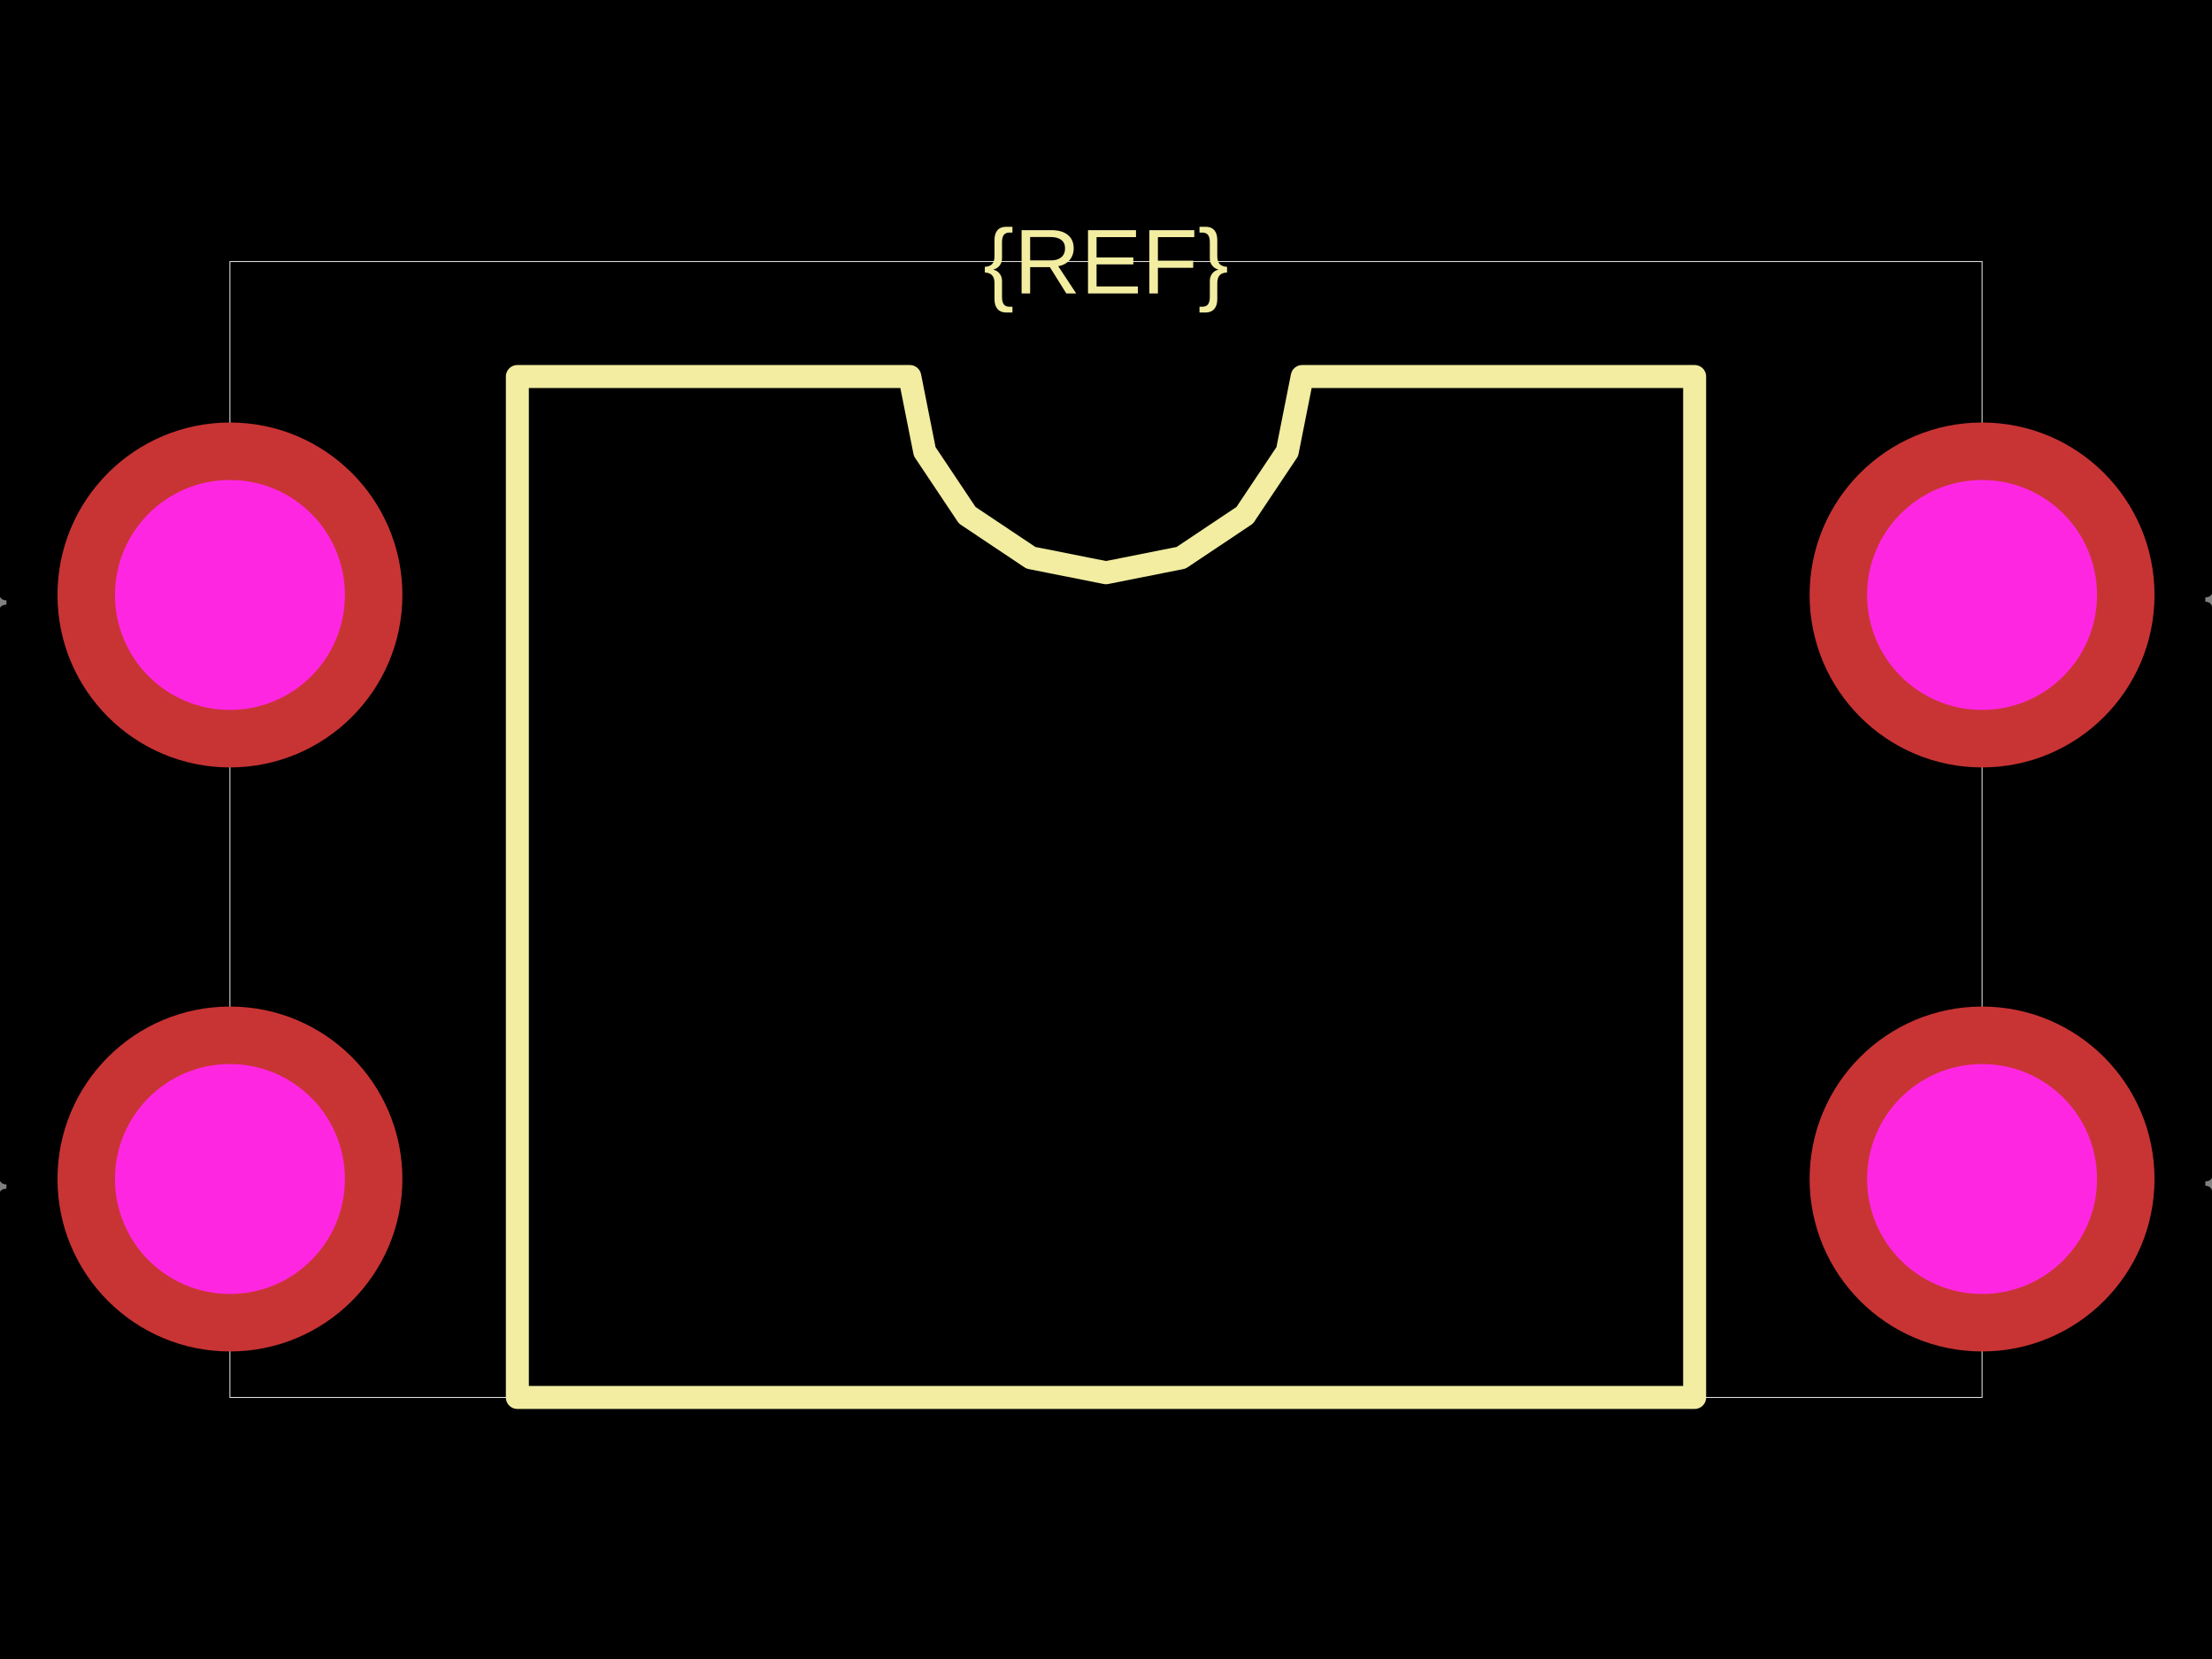
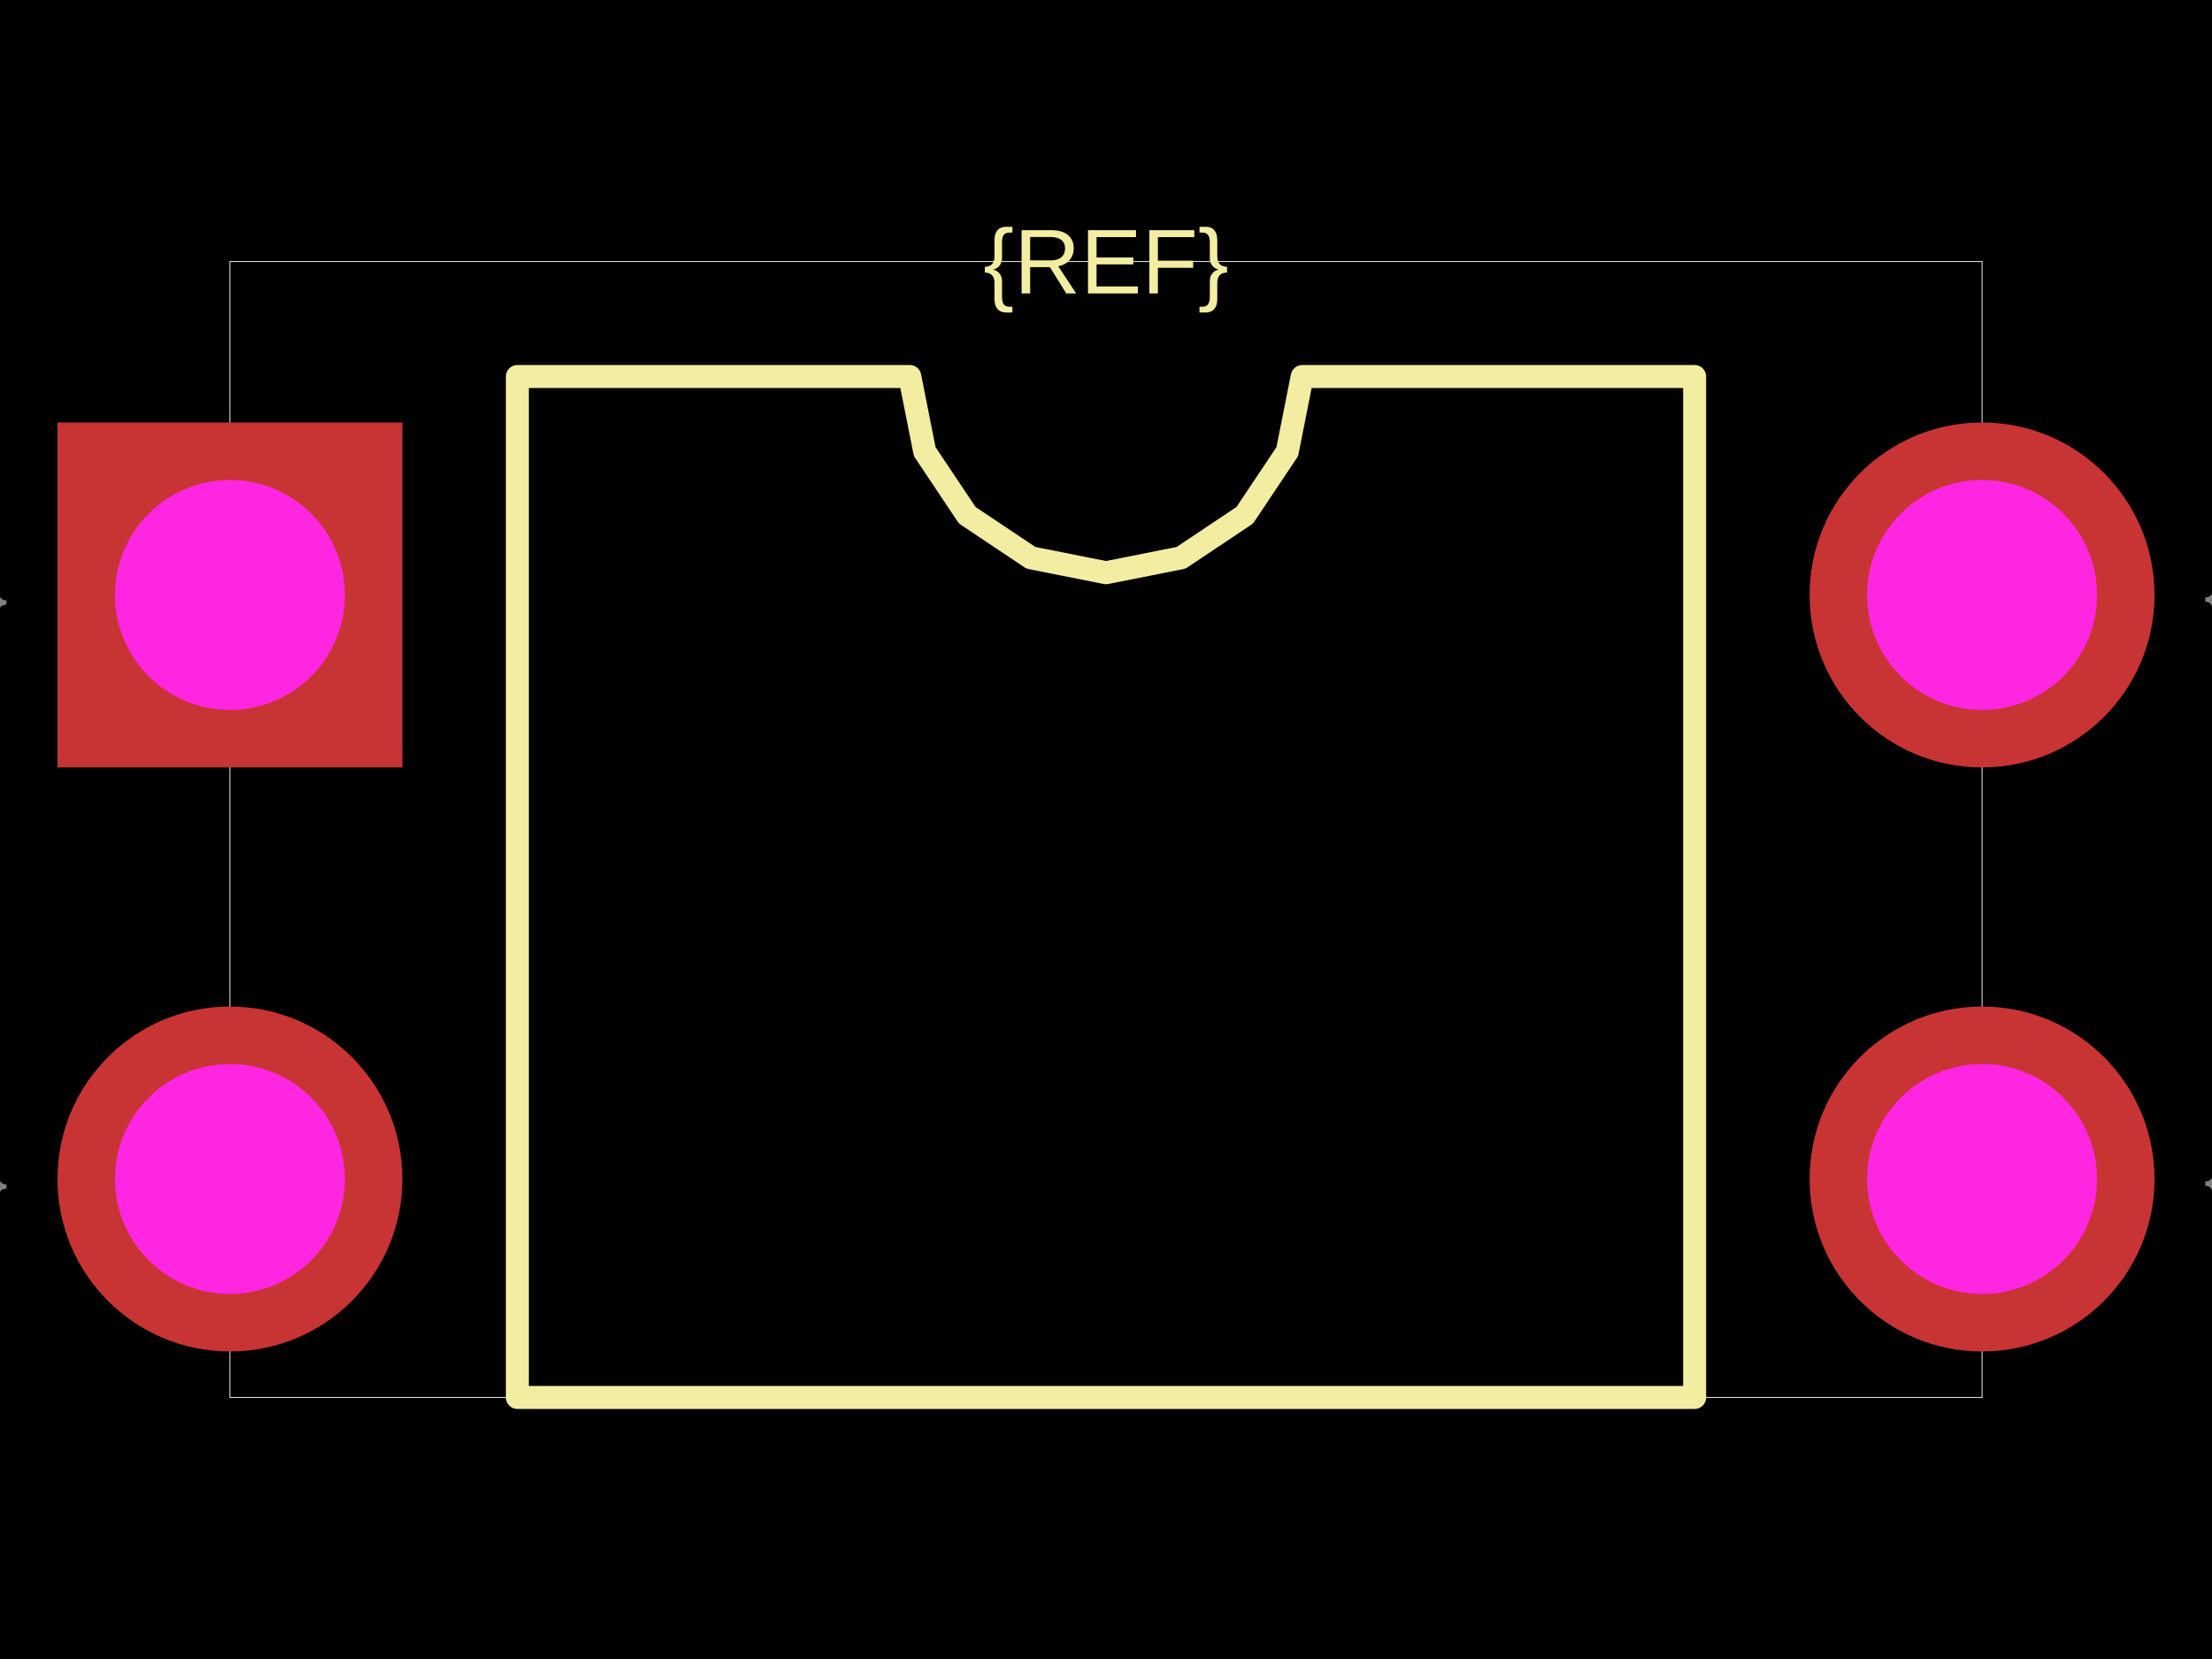
<svg xmlns="http://www.w3.org/2000/svg" width="800" height="600">
  <style />
  <rect class="boundary" x="0" y="0" fill="#000" width="800" height="600" />
  <rect class="pcb-boundary" fill="none" stroke="#fff" stroke-width="0.3" x="83.16" y="94.595" width="633.68" height="410.811" />
  <path class="pcb-silkscreen pcb-silkscreen-top" d="M 187.11 505.405 L 187.11 136.175 L 329.037 136.175 L 334.438 163.331 L 349.821 186.353 L 372.844 201.736 L 400 207.138 L 427.156 201.736 L 450.179 186.353 L 465.562 163.331 L 470.963 136.175 L 612.89 136.175 L 612.89 505.405 L 187.11 505.405 Z" fill="none" stroke="#f2eda1" stroke-width="8.316" stroke-linecap="round" stroke-linejoin="round" data-pcb-component-id="" data-pcb-silkscreen-path-id="silkscreen_path_1" />
  <text x="0" y="0" dx="0" dy="0" fill="#f2eda1" font-family="Arial, sans-serif" font-size="33.264" text-anchor="middle" dominant-baseline="central" transform="matrix(1,0,0,1,400,94.59459)" class="pcb-silkscreen-text pcb-silkscreen-top" data-pcb-silkscreen-text-id="pcb_component_1" stroke="none">{REF}</text>
  <text x="0" y="0" font-family="Arial, sans-serif" font-size="24.948" text-anchor="middle" dominant-baseline="central" transform="matrix(0.9998477,0.01745241,-0.01745241,0.9998477,-29.10603,215.1767)" class="pcb-fabrication-note-text" fill="rgba(255,255,255,0.5)">{pin1}</text>
  <text x="0" y="0" font-family="Arial, sans-serif" font-size="24.948" text-anchor="middle" dominant-baseline="central" transform="matrix(0.9998477,0.01745241,-0.01745241,0.9998477,-29.10603,426.4033)" class="pcb-fabrication-note-text" fill="rgba(255,255,255,0.5)">{pin2}</text>
  <text x="0" y="0" font-family="Arial, sans-serif" font-size="24.948" text-anchor="middle" dominant-baseline="central" transform="matrix(0.9998477,0.01745241,-0.01745241,0.9998477,829.106,426.4033)" class="pcb-fabrication-note-text" fill="rgba(255,255,255,0.5)">{pin3}</text>
  <text x="0" y="0" font-family="Arial, sans-serif" font-size="24.948" text-anchor="middle" dominant-baseline="central" transform="matrix(0.9998477,0.01745241,-0.01745241,0.9998477,829.106,215.1767)" class="pcb-fabrication-note-text" fill="rgba(255,255,255,0.5)">{pin4}</text>
  <g>
-     <circle class="pcb-hole-outer" fill="rgb(200, 52, 52)" cx="83.16" cy="215.177" r="62.37" />
+     <rect class="pcb-hole-outer-pad" fill="rgb(200, 52, 52)" x="20.79" y="152.807" width="124.74" height="124.74" />
    <circle class="pcb-hole-inner" fill="#FF26E2" cx="83.16" cy="215.177" r="41.58" />
  </g>
  <g>
    <circle class="pcb-hole-outer" fill="rgb(200, 52, 52)" cx="83.16" cy="426.403" r="62.37" />
    <circle class="pcb-hole-inner" fill="#FF26E2" cx="83.16" cy="426.403" r="41.58" />
  </g>
  <g>
    <circle class="pcb-hole-outer" fill="rgb(200, 52, 52)" cx="716.84" cy="426.403" r="62.37" />
    <circle class="pcb-hole-inner" fill="#FF26E2" cx="716.84" cy="426.403" r="41.58" />
  </g>
  <g>
    <circle class="pcb-hole-outer" fill="rgb(200, 52, 52)" cx="716.84" cy="215.177" r="62.37" />
    <circle class="pcb-hole-inner" fill="#FF26E2" cx="716.84" cy="215.177" r="41.58" />
  </g>
</svg>
